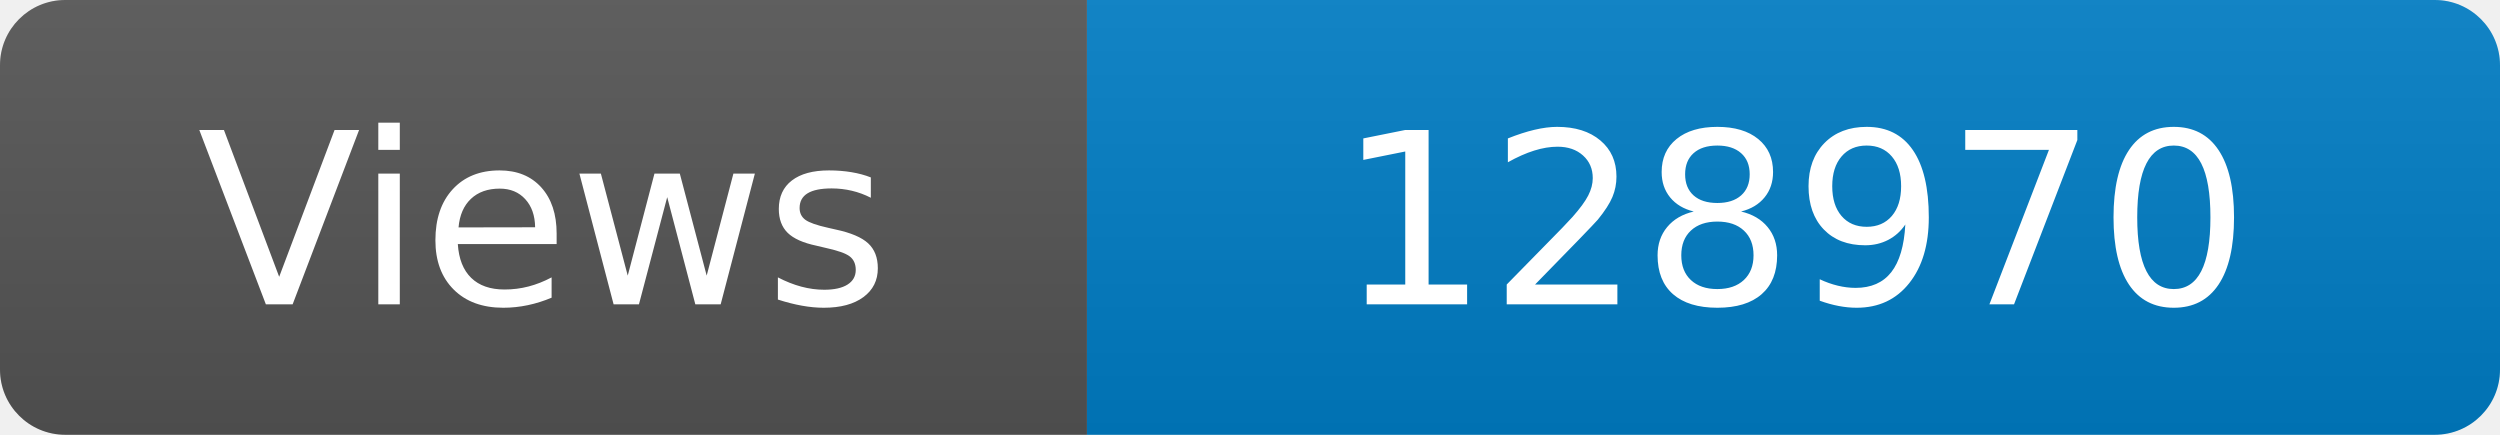
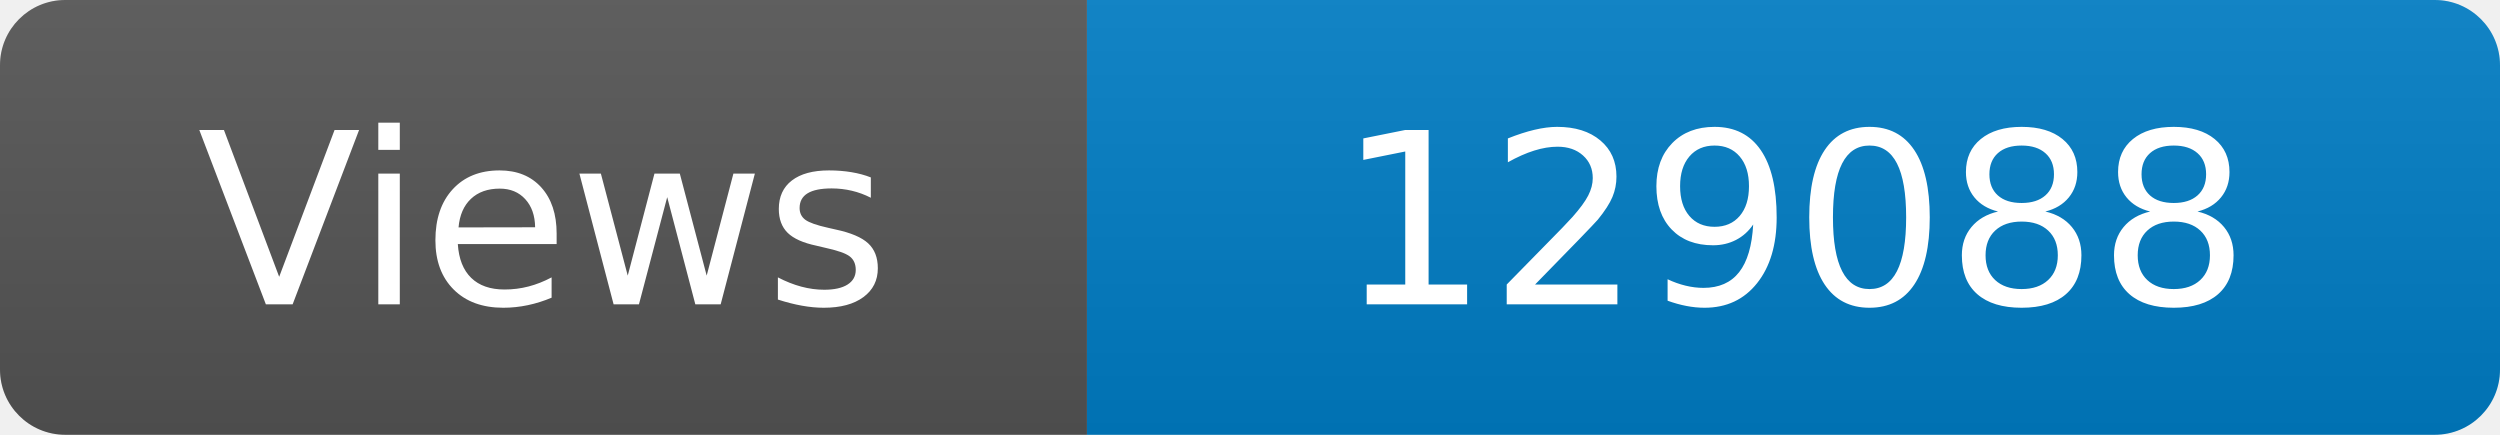
<svg xmlns="http://www.w3.org/2000/svg" width="115" height="20" role="img" aria-label="Maintained?: yes">
  <linearGradient id="s" x2="0" y2="100%">
    <stop offset="0" stop-color="#bbb" stop-opacity=".1" />
    <stop offset="1" stop-opacity=".1" />
  </linearGradient>
  <clipPath id="r">
    <rect width="115" height="20" rx="3" fill="#fff" />
  </clipPath>
  <g clip-path="url(#r)">
    <rect width="50" height="20" fill="#555" />
    <rect x="50" width="160" height="20" fill="#007ec6" />
    <rect width="115" height="20" fill="url(#s)" />
  </g>
  <g fill="#fff" text-anchor="middle" font-family="Verdana,Geneva,DejaVu Sans,sans-serif" font-size="110">
    <text x="250" y="140" transform="scale(.1)" fill="#fff">Views</text>
-     <text x="825" y="140" transform="scale(.1)" fill="#fff">128970</text>
+     <text x="825" y="140" transform="scale(.1)" fill="#fff">129088</text>
  </g>
</svg>
